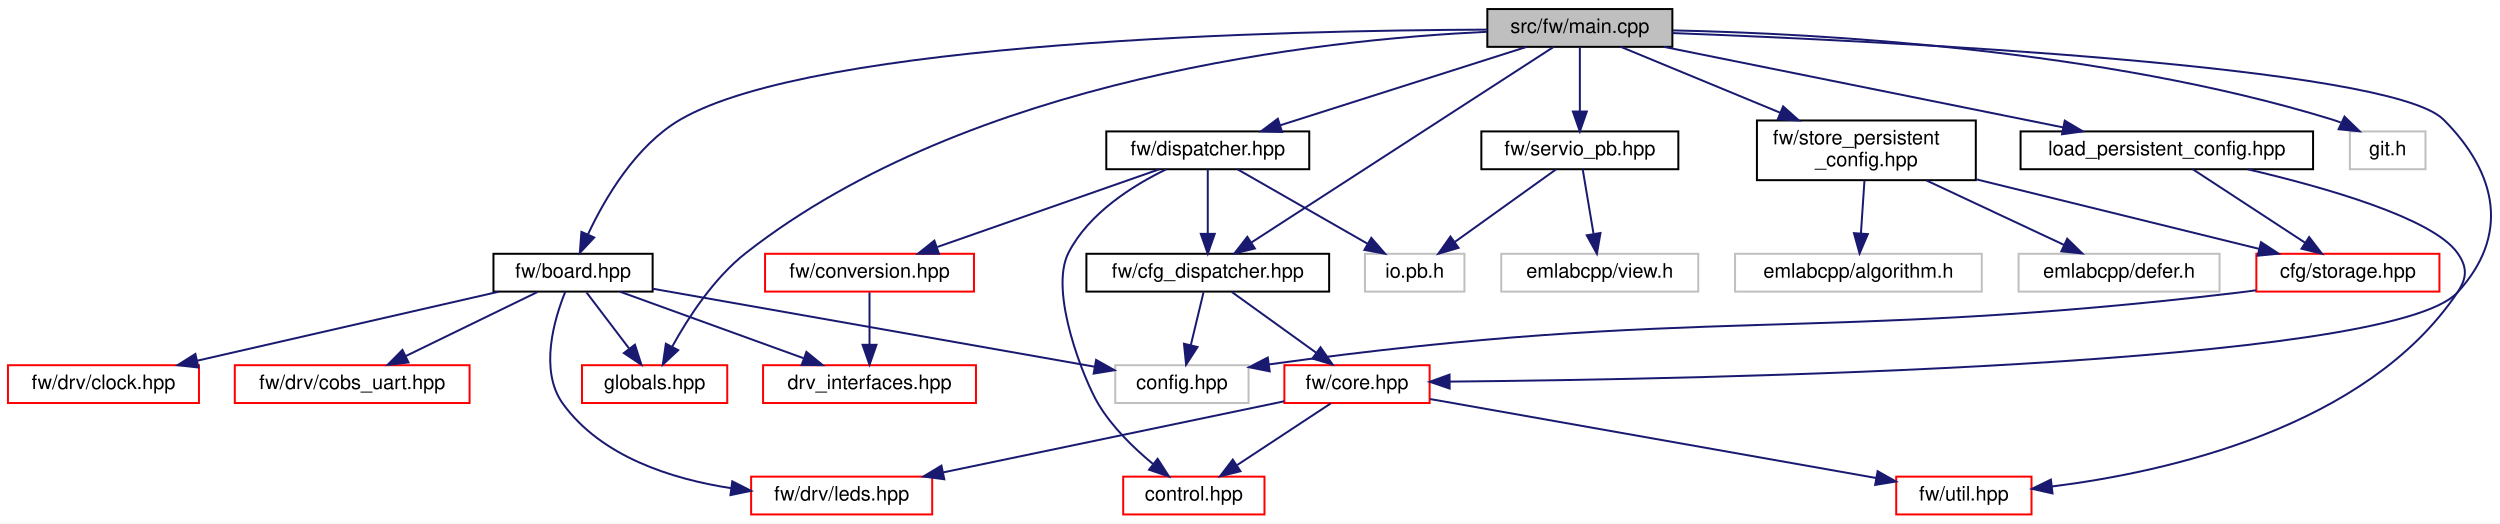
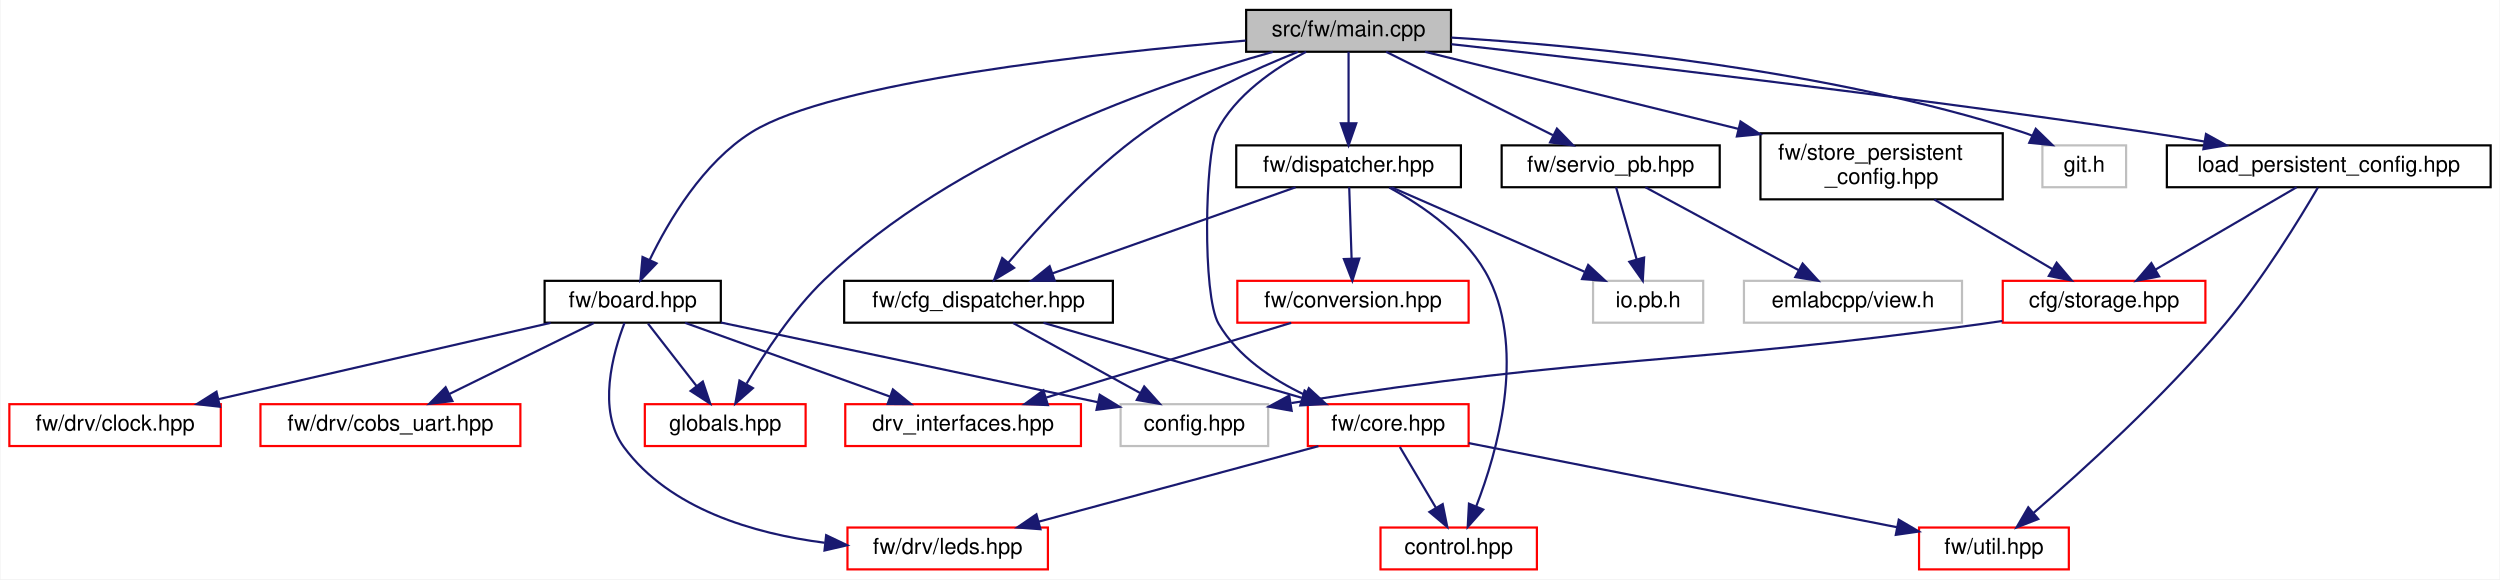
- <svg xmlns="http://www.w3.org/2000/svg" xmlns:xlink="http://www.w3.org/1999/xlink" width="1256pt" height="263pt" viewBox="0.00 0.00 1256.45 263.00">
+ <svg xmlns="http://www.w3.org/2000/svg" xmlns:xlink="http://www.w3.org/1999/xlink" width="1135pt" height="263pt" viewBox="0.00 0.00 1134.50 263.00">
  <g id="graph0" class="graph" transform="scale(1 1) rotate(0) translate(4 259)">
-     <polygon fill="white" stroke="transparent" points="-4,4 -4,-259 1252.45,-259 1252.45,4 -4,4" />
+     <polygon fill="white" stroke="transparent" points="-4,4 -4,-259 1130.5,-259 1130.5,4 -4,4" />
    <g id="node1" class="node">
      <g id="a_node1">
        <a xlink:title=" ">
-           <polygon fill="#bfbfbf" stroke="black" points="743.5,-235.5 743.5,-254.5 836.5,-254.5 836.5,-235.5 743.5,-235.5" />
-           <text text-anchor="middle" x="790" y="-242.5" font-family="Helvetica,sans-Serif" font-size="10.00">src/fw/main.cpp</text>
+           <polygon fill="#bfbfbf" stroke="black" points="561.5,-235.5 561.5,-254.5 654.5,-254.5 654.5,-235.5 561.5,-235.5" />
+           <text text-anchor="middle" x="608" y="-242.5" font-family="Helvetica,sans-Serif" font-size="10.00">src/fw/main.cpp</text>
        </a>
      </g>
    </g>
    <g id="node2" class="node">
      <g id="a_node2">
        <a xlink:href="board_8hpp.html" target="_top" xlink:title=" ">
-           <polygon fill="white" stroke="black" points="244,-112.5 244,-131.5 324,-131.5 324,-112.5 244,-112.5" />
-           <text text-anchor="middle" x="284" y="-119.5" font-family="Helvetica,sans-Serif" font-size="10.00">fw/board.hpp</text>
+           <polygon fill="white" stroke="black" points="243,-112.5 243,-131.5 323,-131.5 323,-112.5 243,-112.5" />
+           <text text-anchor="middle" x="283" y="-119.5" font-family="Helvetica,sans-Serif" font-size="10.00">fw/board.hpp</text>
        </a>
      </g>
    </g>
    <g id="edge1" class="edge">
-       <path fill="none" stroke="midnightblue" d="M743.23,-244.16C641.94,-243.75 405.94,-238.45 338,-199 315.43,-185.89 299.87,-159.14 291.44,-141.14" />
-       <polygon fill="midnightblue" stroke="midnightblue" points="294.63,-139.69 287.4,-131.95 288.22,-142.51 294.63,-139.69" />
+       <path fill="none" stroke="midnightblue" d="M561.27,-240.57C493.91,-234.9 373.6,-221.88 337,-199 314.97,-185.23 299.34,-158.85 290.74,-141.09" />
+       <polygon fill="midnightblue" stroke="midnightblue" points="293.83,-139.43 286.5,-131.79 287.46,-142.34 293.83,-139.43" />
    </g>
    <g id="node8" class="node">
      <g id="a_node8">
        <a xlink:href="globals_8hpp.html" target="_top" xlink:title=" ">
          <polygon fill="white" stroke="red" points="288.5,-56.5 288.5,-75.5 361.5,-75.5 361.5,-56.5 288.5,-56.5" />
          <text text-anchor="middle" x="325" y="-63.5" font-family="Helvetica,sans-Serif" font-size="10.00">globals.hpp</text>
        </a>
      </g>
    </g>
    <g id="edge21" class="edge">
-       <path fill="none" stroke="midnightblue" d="M743.29,-243.07C659.93,-239.11 483.74,-220.08 371,-132 354.71,-119.28 341.76,-99.25 333.8,-84.78" />
-       <polygon fill="midnightblue" stroke="midnightblue" points="336.85,-83.05 329.11,-75.82 330.65,-86.3 336.85,-83.05" />
+       <path fill="none" stroke="midnightblue" d="M573.6,-235.44C523.34,-221.41 429.37,-189.18 370,-132 355.52,-118.06 342.88,-98.79 334.71,-84.86" />
+       <polygon fill="midnightblue" stroke="midnightblue" points="337.57,-82.79 329.6,-75.81 331.47,-86.24 337.57,-82.79" />
    </g>
    <g id="node9" class="node">
      <g id="a_node9">
        <a xlink:href="cfg__dispatcher_8hpp.html" target="_top" xlink:title=" ">
-           <polygon fill="white" stroke="black" points="542,-112.5 542,-131.5 664,-131.5 664,-112.5 542,-112.5" />
-           <text text-anchor="middle" x="603" y="-119.5" font-family="Helvetica,sans-Serif" font-size="10.00">fw/cfg_dispatcher.hpp</text>
+           <polygon fill="white" stroke="black" points="379,-112.5 379,-131.5 501,-131.5 501,-112.5 379,-112.5" />
+           <text text-anchor="middle" x="440" y="-119.5" font-family="Helvetica,sans-Serif" font-size="10.00">fw/cfg_dispatcher.hpp</text>
        </a>
      </g>
    </g>
    <g id="edge8" class="edge">
-       <path fill="none" stroke="midnightblue" d="M776.85,-235.49C745.14,-214.97 664.19,-162.6 624.97,-137.21" />
-       <polygon fill="midnightblue" stroke="midnightblue" points="626.68,-134.16 616.39,-131.66 622.88,-140.03 626.68,-134.16" />
+       <path fill="none" stroke="midnightblue" d="M585.01,-235.46C565.42,-227.59 537.02,-214.77 515,-199 490.87,-181.72 467.59,-156.33 453.53,-139.73" />
+       <polygon fill="midnightblue" stroke="midnightblue" points="456.15,-137.4 447.07,-131.94 450.76,-141.87 456.15,-137.4" />
    </g>
    <g id="node10" class="node">
      <g id="a_node10">
        <a xlink:href="core_8hpp.html" target="_top" xlink:title=" ">
-           <polygon fill="white" stroke="red" points="641.5,-56.5 641.5,-75.5 714.5,-75.5 714.5,-56.5 641.5,-56.5" />
-           <text text-anchor="middle" x="678" y="-63.5" font-family="Helvetica,sans-Serif" font-size="10.00">fw/core.hpp</text>
+           <polygon fill="white" stroke="red" points="589.5,-56.5 589.5,-75.5 662.5,-75.5 662.5,-56.5 589.5,-56.5" />
+           <text text-anchor="middle" x="626" y="-63.5" font-family="Helvetica,sans-Serif" font-size="10.00">fw/core.hpp</text>
        </a>
      </g>
    </g>
    <g id="edge14" class="edge">
-       <path fill="none" stroke="midnightblue" d="M836.57,-242.43C943,-238.39 1196.97,-226.01 1224,-199 1251.44,-171.58 1257.29,-140.52 1231,-112 1196.98,-75.1 851.91,-68.46 724.73,-67.26" />
-       <polygon fill="midnightblue" stroke="midnightblue" points="724.57,-63.76 714.54,-67.17 724.51,-70.76 724.57,-63.76" />
+       <path fill="none" stroke="midnightblue" d="M588.7,-235.48C574.57,-228.08 556.44,-215.89 548,-199 542.94,-188.88 541.43,-124.92 549,-112 557.67,-97.2 573.24,-86.79 588.13,-79.73" />
+       <polygon fill="midnightblue" stroke="midnightblue" points="589.95,-82.76 597.74,-75.57 587.17,-76.34 589.95,-82.76" />
    </g>
    <g id="node13" class="node">
      <g id="a_node13">
        <a xlink:href="dispatcher_8hpp.html" target="_top" xlink:title=" ">
-           <polygon fill="white" stroke="black" points="552,-174 552,-193 654,-193 654,-174 552,-174" />
-           <text text-anchor="middle" x="603" y="-181" font-family="Helvetica,sans-Serif" font-size="10.00">fw/dispatcher.hpp</text>
+           <polygon fill="white" stroke="black" points="557,-174 557,-193 659,-193 659,-174 557,-174" />
+           <text text-anchor="middle" x="608" y="-181" font-family="Helvetica,sans-Serif" font-size="10.00">fw/dispatcher.hpp</text>
        </a>
      </g>
    </g>
    <g id="edge15" class="edge">
-       <path fill="none" stroke="midnightblue" d="M763.21,-235.48C730.71,-225.14 675.79,-207.66 639.46,-196.1" />
-       <polygon fill="midnightblue" stroke="midnightblue" points="640.33,-192.71 629.74,-193.01 638.21,-199.38 640.33,-192.71" />
+       <path fill="none" stroke="midnightblue" d="M608,-235.48C608,-227.08 608,-213.98 608,-203.16" />
+       <polygon fill="midnightblue" stroke="midnightblue" points="611.5,-203.01 608,-193.01 604.5,-203.01 611.5,-203.01" />
    </g>
    <g id="node16" class="node">
      <g id="a_node16">
        <a xlink:href="servio__pb_8hpp.html" target="_top" xlink:title=" ">
-           <polygon fill="white" stroke="black" points="740.5,-174 740.5,-193 839.5,-193 839.5,-174 740.5,-174" />
-           <text text-anchor="middle" x="790" y="-181" font-family="Helvetica,sans-Serif" font-size="10.00">fw/servio_pb.hpp</text>
+           <polygon fill="white" stroke="black" points="677.5,-174 677.5,-193 776.5,-193 776.5,-174 677.5,-174" />
+           <text text-anchor="middle" x="727" y="-181" font-family="Helvetica,sans-Serif" font-size="10.00">fw/servio_pb.hpp</text>
        </a>
      </g>
    </g>
    <g id="edge22" class="edge">
-       <path fill="none" stroke="midnightblue" d="M790,-235.48C790,-227.08 790,-213.98 790,-203.16" />
-       <polygon fill="midnightblue" stroke="midnightblue" points="793.5,-203.01 790,-193.01 786.5,-203.01 793.5,-203.01" />
+       <path fill="none" stroke="midnightblue" d="M625.05,-235.48C644.84,-225.58 677.72,-209.14 700.77,-197.62" />
+       <polygon fill="midnightblue" stroke="midnightblue" points="702.6,-200.61 709.98,-193.01 699.47,-194.35 702.6,-200.61" />
    </g>
    <g id="node18" class="node">
      <g id="a_node18">
        <a xlink:href="store__persistent__config_8hpp.html" target="_top" xlink:title=" ">
-           <polygon fill="white" stroke="black" points="879,-168.5 879,-198.5 989,-198.5 989,-168.5 879,-168.5" />
-           <text text-anchor="start" x="887" y="-186.5" font-family="Helvetica,sans-Serif" font-size="10.00">fw/store_persistent</text>
-           <text text-anchor="middle" x="934" y="-175.5" font-family="Helvetica,sans-Serif" font-size="10.00">_config.hpp</text>
+           <polygon fill="white" stroke="black" points="795,-168.5 795,-198.5 905,-198.5 905,-168.5 795,-168.5" />
+           <text text-anchor="start" x="803" y="-186.5" font-family="Helvetica,sans-Serif" font-size="10.00">fw/store_persistent</text>
+           <text text-anchor="middle" x="850" y="-175.5" font-family="Helvetica,sans-Serif" font-size="10.00">_config.hpp</text>
        </a>
      </g>
    </g>
    <g id="edge25" class="edge">
-       <path fill="none" stroke="midnightblue" d="M810.63,-235.48C831.41,-226.89 864.1,-213.38 890.61,-202.43" />
-       <polygon fill="midnightblue" stroke="midnightblue" points="892.16,-205.58 900.06,-198.52 889.48,-199.11 892.16,-205.58" />
-     </g>
-     <g id="node22" class="node">
-       <g id="a_node22">
-         <a xlink:title=" ">
-           <polygon fill="white" stroke="#bfbfbf" points="1177,-174 1177,-193 1215,-193 1215,-174 1177,-174" />
-           <text text-anchor="middle" x="1196" y="-181" font-family="Helvetica,sans-Serif" font-size="10.00">git.h</text>
-         </a>
-       </g>
-     </g>
-     <g id="edge30" class="edge">
-       <path fill="none" stroke="midnightblue" d="M836.78,-243.77C909.3,-242.24 1052.55,-234.48 1168,-199 1169.47,-198.55 1170.96,-198.02 1172.44,-197.44" />
-       <polygon fill="midnightblue" stroke="midnightblue" points="1174.29,-200.44 1181.89,-193.06 1171.34,-194.09 1174.29,-200.44" />
-     </g>
-     <g id="node23" class="node">
-       <g id="a_node23">
+       <path fill="none" stroke="midnightblue" d="M642.67,-235.48C679.69,-226.37 739.19,-211.74 784.98,-200.49" />
+       <polygon fill="midnightblue" stroke="midnightblue" points="785.95,-203.85 794.82,-198.07 784.28,-197.06 785.95,-203.85" />
+     </g>
+     <g id="node20" class="node">
+       <g id="a_node20">
+         <a xlink:title=" ">
+           <polygon fill="white" stroke="#bfbfbf" points="923,-174 923,-193 961,-193 961,-174 923,-174" />
+           <text text-anchor="middle" x="942" y="-181" font-family="Helvetica,sans-Serif" font-size="10.00">git.h</text>
+         </a>
+       </g>
+     </g>
+     <g id="edge28" class="edge">
+       <path fill="none" stroke="midnightblue" d="M654.7,-241.93C715.67,-238.16 825.08,-227.67 914,-199 915.43,-198.54 916.88,-198.01 918.32,-197.43" />
+       <polygon fill="midnightblue" stroke="midnightblue" points="919.98,-200.52 927.57,-193.13 917.03,-194.17 919.98,-200.52" />
+     </g>
+     <g id="node21" class="node">
+       <g id="a_node21">
        <a xlink:href="load__persistent__config_8hpp.html" target="_top" xlink:title=" ">
-           <polygon fill="white" stroke="black" points="1011.5,-174 1011.5,-193 1158.5,-193 1158.5,-174 1011.5,-174" />
-           <text text-anchor="middle" x="1085" y="-181" font-family="Helvetica,sans-Serif" font-size="10.00">load_persistent_config.hpp</text>
-         </a>
-       </g>
-     </g>
-     <g id="edge31" class="edge">
-       <path fill="none" stroke="midnightblue" d="M832.27,-235.48C885.17,-224.8 975.76,-206.53 1032.9,-195.01" />
-       <polygon fill="midnightblue" stroke="midnightblue" points="1033.7,-198.42 1042.81,-193.01 1032.32,-191.56 1033.7,-198.42" />
+           <polygon fill="white" stroke="black" points="979.5,-174 979.5,-193 1126.5,-193 1126.5,-174 979.5,-174" />
+           <text text-anchor="middle" x="1053" y="-181" font-family="Helvetica,sans-Serif" font-size="10.00">load_persistent_config.hpp</text>
+         </a>
+       </g>
+     </g>
+     <g id="edge29" class="edge">
+       <path fill="none" stroke="midnightblue" d="M654.67,-238.94C723.72,-231.29 857.1,-215.87 970,-199 978.62,-197.71 987.72,-196.24 996.62,-194.74" />
+       <polygon fill="midnightblue" stroke="midnightblue" points="997.27,-198.17 1006.53,-193.03 996.09,-191.28 997.27,-198.17" />
    </g>
    <g id="node3" class="node">
      <g id="a_node3">
        <a xlink:title=" ">
-           <polygon fill="white" stroke="#bfbfbf" points="556.5,-56.5 556.5,-75.5 623.5,-75.5 623.5,-56.5 556.5,-56.5" />
-           <text text-anchor="middle" x="590" y="-63.5" font-family="Helvetica,sans-Serif" font-size="10.00">config.hpp</text>
+           <polygon fill="white" stroke="#bfbfbf" points="504.5,-56.5 504.5,-75.5 571.5,-75.5 571.5,-56.5 504.5,-56.5" />
+           <text text-anchor="middle" x="538" y="-63.5" font-family="Helvetica,sans-Serif" font-size="10.00">config.hpp</text>
        </a>
      </g>
    </g>
    <g id="edge2" class="edge">
-       <path fill="none" stroke="midnightblue" d="M324,-113.94C381.31,-103.83 486.41,-85.28 545.9,-74.78" />
-       <polygon fill="midnightblue" stroke="midnightblue" points="546.87,-78.17 556.11,-72.98 545.65,-71.27 546.87,-78.17" />
+       <path fill="none" stroke="midnightblue" d="M323.05,-112.57C363.78,-104 428.98,-90.25 494.06,-76.41" />
+       <polygon fill="midnightblue" stroke="midnightblue" points="495.02,-79.78 504.08,-74.28 493.57,-72.94 495.02,-79.78" />
    </g>
    <g id="node4" class="node">
      <g id="a_node4">
        <a xlink:href="drv__interfaces_8hpp.html" target="_top" xlink:title=" ">
          <polygon fill="white" stroke="red" points="379.5,-56.5 379.5,-75.5 486.5,-75.5 486.5,-56.5 379.5,-56.5" />
          <text text-anchor="middle" x="433" y="-63.5" font-family="Helvetica,sans-Serif" font-size="10.00">drv_interfaces.hpp</text>
        </a>
      </g>
    </g>
    <g id="edge3" class="edge">
-       <path fill="none" stroke="midnightblue" d="M307.61,-112.44C332.46,-103.44 371.77,-89.19 399.75,-79.05" />
-       <polygon fill="midnightblue" stroke="midnightblue" points="401.29,-82.21 409.5,-75.52 398.91,-75.63 401.29,-82.21" />
+       <path fill="none" stroke="midnightblue" d="M306.77,-112.44C331.89,-103.4 371.71,-89.06 399.9,-78.92" />
+       <polygon fill="midnightblue" stroke="midnightblue" points="401.12,-82.2 409.34,-75.52 398.75,-75.61 401.12,-82.2" />
    </g>
    <g id="node5" class="node">
      <g id="a_node5">
        <a xlink:href="clock_8hpp.html" target="_top" xlink:title=" ">
          <polygon fill="white" stroke="red" points="0,-56.5 0,-75.5 96,-75.5 96,-56.5 0,-56.5" />
          <text text-anchor="middle" x="48" y="-63.5" font-family="Helvetica,sans-Serif" font-size="10.00">fw/drv/clock.hpp</text>
        </a>
      </g>
    </g>
    <g id="edge4" class="edge">
-       <path fill="none" stroke="midnightblue" d="M246.61,-112.44C205.61,-103.06 139.75,-87.99 95.22,-77.8" />
-       <polygon fill="midnightblue" stroke="midnightblue" points="95.75,-74.34 85.22,-75.52 94.19,-81.16 95.75,-74.34" />
+       <path fill="none" stroke="midnightblue" d="M245.76,-112.44C204.94,-103.06 139.36,-87.99 95.02,-77.8" />
+       <polygon fill="midnightblue" stroke="midnightblue" points="95.59,-74.34 85.06,-75.52 94.02,-81.17 95.59,-74.34" />
    </g>
    <g id="node6" class="node">
      <g id="a_node6">
        <a xlink:href="cobs__uart_8hpp.html" target="_top" xlink:title=" ">
          <polygon fill="white" stroke="red" points="114,-56.5 114,-75.5 232,-75.5 232,-56.5 114,-56.5" />
          <text text-anchor="middle" x="173" y="-63.5" font-family="Helvetica,sans-Serif" font-size="10.00">fw/drv/cobs_uart.hpp</text>
        </a>
      </g>
    </g>
    <g id="edge5" class="edge">
-       <path fill="none" stroke="midnightblue" d="M266.17,-112.32C248.28,-103.62 220.52,-90.12 199.95,-80.11" />
-       <polygon fill="midnightblue" stroke="midnightblue" points="201.31,-76.88 190.79,-75.65 198.25,-83.18 201.31,-76.88" />
+       <path fill="none" stroke="midnightblue" d="M265.33,-112.32C247.61,-103.62 220.1,-90.12 199.71,-80.11" />
+       <polygon fill="midnightblue" stroke="midnightblue" points="201.15,-76.92 190.63,-75.65 198.06,-83.2 201.15,-76.92" />
    </g>
    <g id="node7" class="node">
      <g id="a_node7">
        <a xlink:href="leds_8hpp.html" target="_top" xlink:title=" ">
-           <polygon fill="white" stroke="red" points="373.5,-0.5 373.5,-19.5 464.5,-19.5 464.5,-0.5 373.5,-0.5" />
-           <text text-anchor="middle" x="419" y="-7.5" font-family="Helvetica,sans-Serif" font-size="10.00">fw/drv/leds.hpp</text>
+           <polygon fill="white" stroke="red" points="380.5,-0.5 380.5,-19.5 471.5,-19.5 471.5,-0.5 380.5,-0.5" />
+           <text text-anchor="middle" x="426" y="-7.5" font-family="Helvetica,sans-Serif" font-size="10.00">fw/drv/leds.hpp</text>
        </a>
      </g>
    </g>
    <g id="edge6" class="edge">
-       <path fill="none" stroke="midnightblue" d="M280.12,-112.46C274.68,-99.05 266.73,-72.83 279,-56 298.25,-29.59 333.26,-18.34 363.46,-13.69" />
-       <polygon fill="midnightblue" stroke="midnightblue" points="364.03,-17.15 373.48,-12.36 363.11,-10.21 364.03,-17.15" />
+       <path fill="none" stroke="midnightblue" d="M279.29,-112.44C274.11,-98.99 266.63,-72.72 279,-56 299.84,-27.83 337.97,-16.72 370.17,-12.58" />
+       <polygon fill="midnightblue" stroke="midnightblue" points="370.82,-16.03 380.39,-11.46 370.07,-9.07 370.82,-16.03" />
    </g>
    <g id="edge7" class="edge">
-       <path fill="none" stroke="midnightblue" d="M290.77,-112.08C296.56,-104.46 305.06,-93.26 312.14,-83.94" />
-       <polygon fill="midnightblue" stroke="midnightblue" points="315.1,-85.83 318.36,-75.75 309.52,-81.6 315.1,-85.83" />
+       <path fill="none" stroke="midnightblue" d="M289.94,-112.08C295.93,-104.38 304.75,-93.03 312.05,-83.65" />
+       <polygon fill="midnightblue" stroke="midnightblue" points="314.82,-85.79 318.19,-75.75 309.29,-81.5 314.82,-85.79" />
    </g>
    <g id="edge9" class="edge">
-       <path fill="none" stroke="midnightblue" d="M600.85,-112.08C599.13,-104.93 596.65,-94.64 594.5,-85.69" />
-       <polygon fill="midnightblue" stroke="midnightblue" points="597.85,-84.65 592.11,-75.75 591.04,-86.29 597.85,-84.65" />
+       <path fill="none" stroke="midnightblue" d="M455.75,-112.32C471.32,-103.74 495.38,-90.49 513.46,-80.52" />
+       <polygon fill="midnightblue" stroke="midnightblue" points="515.22,-83.55 522.29,-75.65 511.85,-77.42 515.22,-83.55" />
    </g>
    <g id="edge10" class="edge">
-       <path fill="none" stroke="midnightblue" d="M615.05,-112.32C626.46,-104.11 643.83,-91.6 657.43,-81.81" />
-       <polygon fill="midnightblue" stroke="midnightblue" points="659.66,-84.52 665.73,-75.83 655.57,-78.84 659.66,-84.52" />
+       <path fill="none" stroke="midnightblue" d="M469.47,-112.44C501.17,-103.24 551.73,-88.56 586.77,-78.39" />
+       <polygon fill="midnightblue" stroke="midnightblue" points="588.04,-81.67 596.67,-75.52 586.09,-74.94 588.04,-81.67" />
    </g>
    <g id="edge12" class="edge">
-       <path fill="none" stroke="midnightblue" d="M641.44,-57.38C596.7,-48.05 520.66,-32.2 470.14,-21.66" />
-       <polygon fill="midnightblue" stroke="midnightblue" points="470.58,-18.18 460.07,-19.56 469.15,-25.03 470.58,-18.18" />
+       <path fill="none" stroke="midnightblue" d="M594.31,-56.44C559.93,-47.16 504.92,-32.31 467.21,-22.13" />
+       <polygon fill="midnightblue" stroke="midnightblue" points="468.11,-18.74 457.54,-19.52 466.28,-25.5 468.11,-18.74" />
    </g>
    <g id="node11" class="node">
      <g id="a_node11">
        <a xlink:href="control_8hpp.html" target="_top" xlink:title=" ">
-           <polygon fill="white" stroke="red" points="560.5,-0.5 560.5,-19.5 631.5,-19.5 631.5,-0.5 560.5,-0.5" />
-           <text text-anchor="middle" x="596" y="-7.5" font-family="Helvetica,sans-Serif" font-size="10.00">control.hpp</text>
+           <polygon fill="white" stroke="red" points="622.5,-0.5 622.5,-19.5 693.5,-19.5 693.5,-0.5 622.5,-0.5" />
+           <text text-anchor="middle" x="658" y="-7.5" font-family="Helvetica,sans-Serif" font-size="10.00">control.hpp</text>
        </a>
      </g>
    </g>
    <g id="edge11" class="edge">
-       <path fill="none" stroke="midnightblue" d="M664.83,-56.32C652.15,-47.98 632.77,-35.21 617.79,-25.35" />
-       <polygon fill="midnightblue" stroke="midnightblue" points="619.42,-22.23 609.14,-19.65 615.57,-28.08 619.42,-22.23" />
+       <path fill="none" stroke="midnightblue" d="M631.28,-56.08C635.71,-48.61 642.16,-37.72 647.62,-28.52" />
+       <polygon fill="midnightblue" stroke="midnightblue" points="650.73,-30.14 652.81,-19.75 644.71,-26.57 650.73,-30.14" />
    </g>
    <g id="node12" class="node">
      <g id="a_node12">
        <a xlink:href="util_8hpp.html" target="_top" xlink:title=" ">
-           <polygon fill="white" stroke="red" points="949,-0.5 949,-19.5 1017,-19.5 1017,-0.5 949,-0.5" />
-           <text text-anchor="middle" x="983" y="-7.5" font-family="Helvetica,sans-Serif" font-size="10.00">fw/util.hpp</text>
+           <polygon fill="white" stroke="red" points="867,-0.5 867,-19.5 935,-19.5 935,-0.5 867,-0.5" />
+           <text text-anchor="middle" x="901" y="-7.5" font-family="Helvetica,sans-Serif" font-size="10.00">fw/util.hpp</text>
        </a>
      </g>
    </g>
    <g id="edge13" class="edge">
-       <path fill="none" stroke="midnightblue" d="M714.79,-58.49C771.11,-48.52 878.49,-29.5 938.9,-18.81" />
-       <polygon fill="midnightblue" stroke="midnightblue" points="939.65,-22.23 948.89,-17.04 938.43,-15.34 939.65,-22.23" />
+       <path fill="none" stroke="midnightblue" d="M662.52,-57.83C712.75,-47.96 803.07,-30.23 856.98,-19.64" />
+       <polygon fill="midnightblue" stroke="midnightblue" points="857.79,-23.05 866.93,-17.69 856.44,-16.18 857.79,-23.05" />
    </g>
    <g id="edge17" class="edge">
-       <path fill="none" stroke="midnightblue" d="M603,-173.98C603,-165.58 603,-152.48 603,-141.66" />
-       <polygon fill="midnightblue" stroke="midnightblue" points="606.5,-141.51 603,-131.51 599.5,-141.51 606.5,-141.51" />
+       <path fill="none" stroke="midnightblue" d="M583.93,-173.98C554.99,-163.72 506.24,-146.46 473.6,-134.9" />
+       <polygon fill="midnightblue" stroke="midnightblue" points="474.62,-131.55 464.03,-131.51 472.28,-138.15 474.62,-131.55" />
    </g>
    <g id="edge16" class="edge">
-       <path fill="none" stroke="midnightblue" d="M582.2,-173.99C565.51,-165.91 543.24,-152.01 533,-132 522.91,-112.28 541.06,-67.59 548,-56 554.99,-44.33 565.87,-33.78 575.5,-25.83" />
-       <polygon fill="midnightblue" stroke="midnightblue" points="577.8,-28.47 583.52,-19.55 573.49,-22.96 577.8,-28.47" />
+       <path fill="none" stroke="midnightblue" d="M626.46,-173.85C641.81,-165.53 662.62,-151.36 672,-132 688.23,-98.52 675.54,-53.9 666.01,-29.27" />
+       <polygon fill="midnightblue" stroke="midnightblue" points="669.13,-27.67 662.09,-19.75 662.66,-30.33 669.13,-27.67" />
    </g>
    <g id="node14" class="node">
      <g id="a_node14">
        <a xlink:href="conversion_8hpp.html" target="_top" xlink:title=" ">
-           <polygon fill="white" stroke="red" points="380.5,-112.5 380.5,-131.5 485.5,-131.5 485.5,-112.5 380.5,-112.5" />
-           <text text-anchor="middle" x="433" y="-119.5" font-family="Helvetica,sans-Serif" font-size="10.00">fw/conversion.hpp</text>
+           <polygon fill="white" stroke="red" points="557.5,-112.5 557.5,-131.5 662.5,-131.5 662.5,-112.5 557.5,-112.5" />
+           <text text-anchor="middle" x="610" y="-119.5" font-family="Helvetica,sans-Serif" font-size="10.00">fw/conversion.hpp</text>
        </a>
      </g>
    </g>
    <g id="edge18" class="edge">
-       <path fill="none" stroke="midnightblue" d="M578.64,-173.98C549.36,-163.72 500.03,-146.46 467,-134.9" />
-       <polygon fill="midnightblue" stroke="midnightblue" points="467.91,-131.51 457.31,-131.51 465.59,-138.12 467.91,-131.51" />
+       <path fill="none" stroke="midnightblue" d="M608.29,-173.98C608.57,-165.58 609.01,-152.48 609.37,-141.66" />
+       <polygon fill="midnightblue" stroke="midnightblue" points="612.88,-141.62 609.71,-131.51 605.88,-141.39 612.88,-141.62" />
    </g>
    <g id="node15" class="node">
      <g id="a_node15">
        <a xlink:title=" ">
-           <polygon fill="white" stroke="#bfbfbf" points="682,-112.5 682,-131.5 732,-131.5 732,-112.5 682,-112.5" />
-           <text text-anchor="middle" x="707" y="-119.5" font-family="Helvetica,sans-Serif" font-size="10.00">io.pb.h</text>
+           <polygon fill="white" stroke="#bfbfbf" points="719,-112.5 719,-131.5 769,-131.5 769,-112.5 719,-112.5" />
+           <text text-anchor="middle" x="744" y="-119.5" font-family="Helvetica,sans-Serif" font-size="10.00">io.pb.h</text>
        </a>
      </g>
    </g>
    <g id="edge20" class="edge">
-       <path fill="none" stroke="midnightblue" d="M617.9,-173.98C634.97,-164.21 663.16,-148.08 683.26,-136.58" />
-       <polygon fill="midnightblue" stroke="midnightblue" points="685.19,-139.51 692.13,-131.51 681.71,-133.44 685.19,-139.51" />
+       <path fill="none" stroke="midnightblue" d="M627.49,-173.98C650.41,-163.95 688.69,-147.2 715.08,-135.65" />
+       <polygon fill="midnightblue" stroke="midnightblue" points="716.79,-138.72 724.55,-131.51 713.99,-132.31 716.79,-138.72" />
    </g>
    <g id="edge19" class="edge">
-       <path fill="none" stroke="midnightblue" d="M433,-112.08C433,-105.01 433,-94.86 433,-85.99" />
-       <polygon fill="midnightblue" stroke="midnightblue" points="436.5,-85.75 433,-75.75 429.5,-85.75 436.5,-85.75" />
+       <path fill="none" stroke="midnightblue" d="M581.95,-112.44C551.92,-103.28 504.09,-88.69 470.76,-78.52" />
+       <polygon fill="midnightblue" stroke="midnightblue" points="471.5,-75.09 460.91,-75.52 469.46,-81.78 471.5,-75.09" />
    </g>
    <g id="edge24" class="edge">
-       <path fill="none" stroke="midnightblue" d="M778.11,-173.98C764.8,-164.43 743,-148.81 727.04,-137.37" />
-       <polygon fill="midnightblue" stroke="midnightblue" points="729.04,-134.49 718.87,-131.51 724.96,-140.18 729.04,-134.49" />
+       <path fill="none" stroke="midnightblue" d="M729.44,-173.98C731.86,-165.49 735.66,-152.2 738.77,-141.32" />
+       <polygon fill="midnightblue" stroke="midnightblue" points="742.19,-142.09 741.57,-131.51 735.46,-140.16 742.19,-142.09" />
    </g>
    <g id="node17" class="node">
      <g id="a_node17">
        <a xlink:title=" ">
-           <polygon fill="white" stroke="#bfbfbf" points="750.5,-112.5 750.5,-131.5 849.5,-131.5 849.5,-112.5 750.5,-112.5" />
-           <text text-anchor="middle" x="800" y="-119.5" font-family="Helvetica,sans-Serif" font-size="10.00">emlabcpp/view.h</text>
+           <polygon fill="white" stroke="#bfbfbf" points="787.5,-112.5 787.5,-131.5 886.5,-131.5 886.5,-112.5 787.5,-112.5" />
+           <text text-anchor="middle" x="837" y="-119.5" font-family="Helvetica,sans-Serif" font-size="10.00">emlabcpp/view.h</text>
        </a>
      </g>
    </g>
    <g id="edge23" class="edge">
-       <path fill="none" stroke="midnightblue" d="M791.43,-173.98C792.84,-165.58 795.05,-152.48 796.86,-141.66" />
-       <polygon fill="midnightblue" stroke="midnightblue" points="800.36,-141.95 798.57,-131.51 793.46,-140.79 800.36,-141.95" />
+       <path fill="none" stroke="midnightblue" d="M742.76,-173.98C760.98,-164.12 791.17,-147.79 812.47,-136.27" />
+       <polygon fill="midnightblue" stroke="midnightblue" points="814.14,-139.35 821.27,-131.51 810.81,-133.19 814.14,-139.35" />
    </g>
    <g id="node19" class="node">
      <g id="a_node19">
        <a xlink:href="storage_8hpp.html" target="_top" xlink:title=" ">
-           <polygon fill="white" stroke="red" points="1130,-112.5 1130,-131.5 1222,-131.5 1222,-112.5 1130,-112.5" />
-           <text text-anchor="middle" x="1176" y="-119.5" font-family="Helvetica,sans-Serif" font-size="10.00">cfg/storage.hpp</text>
+           <polygon fill="white" stroke="red" points="905,-112.5 905,-131.5 997,-131.5 997,-112.5 905,-112.5" />
+           <text text-anchor="middle" x="951" y="-119.5" font-family="Helvetica,sans-Serif" font-size="10.00">cfg/storage.hpp</text>
        </a>
      </g>
    </g>
    <g id="edge26" class="edge">
-       <path fill="none" stroke="midnightblue" d="M989.22,-168.92C1032.3,-158.33 1091.36,-143.81 1131.46,-133.95" />
-       <polygon fill="midnightblue" stroke="midnightblue" points="1132.35,-137.34 1141.22,-131.55 1130.67,-130.54 1132.35,-137.34" />
-     </g>
-     <g id="node20" class="node">
-       <g id="a_node20">
-         <a xlink:title=" ">
-           <polygon fill="white" stroke="#bfbfbf" points="868,-112.5 868,-131.5 992,-131.5 992,-112.5 868,-112.5" />
-           <text text-anchor="middle" x="930" y="-119.5" font-family="Helvetica,sans-Serif" font-size="10.00">emlabcpp/algorithm.h</text>
-         </a>
-       </g>
-     </g>
-     <g id="edge28" class="edge">
-       <path fill="none" stroke="midnightblue" d="M933.05,-168.4C932.52,-160.47 931.85,-150.46 931.27,-141.86" />
-       <polygon fill="midnightblue" stroke="midnightblue" points="934.74,-141.4 930.58,-131.66 927.76,-141.87 934.74,-141.4" />
-     </g>
-     <g id="node21" class="node">
-       <g id="a_node21">
-         <a xlink:title=" ">
-           <polygon fill="white" stroke="#bfbfbf" points="1010.5,-112.5 1010.5,-131.5 1111.5,-131.5 1111.5,-112.5 1010.5,-112.5" />
-           <text text-anchor="middle" x="1061" y="-119.5" font-family="Helvetica,sans-Serif" font-size="10.00">emlabcpp/defer.h</text>
-         </a>
-       </g>
-     </g>
-     <g id="edge29" class="edge">
-       <path fill="none" stroke="midnightblue" d="M964.1,-168.4C985.12,-158.55 1012.97,-145.5 1033.42,-135.92" />
-       <polygon fill="midnightblue" stroke="midnightblue" points="1034.95,-139.07 1042.52,-131.66 1031.98,-132.73 1034.95,-139.07" />
+       <path fill="none" stroke="midnightblue" d="M873.94,-168.4C890.13,-158.86 911.41,-146.32 927.5,-136.84" />
+       <polygon fill="midnightblue" stroke="midnightblue" points="929.46,-139.75 936.3,-131.66 925.91,-133.72 929.46,-139.75" />
    </g>
    <g id="edge27" class="edge">
-       <path fill="none" stroke="midnightblue" d="M1129.83,-113.14C1126.84,-112.73 1123.88,-112.34 1121,-112 908.3,-86.8 850.1,-105.75 633.81,-75.91" />
-       <polygon fill="midnightblue" stroke="midnightblue" points="634.12,-72.42 623.73,-74.5 633.15,-79.35 634.12,-72.42" />
-     </g>
-     <g id="edge33" class="edge">
-       <path fill="none" stroke="midnightblue" d="M1125.58,-173.98C1164.3,-164.93 1218.51,-149.53 1231,-132 1236.16,-124.76 1235.96,-119.38 1231,-112 1185.36,-44.13 1085.32,-21.84 1027.21,-14.54" />
-       <polygon fill="midnightblue" stroke="midnightblue" points="1027.55,-11.06 1017.21,-13.38 1026.74,-18.01 1027.55,-11.06" />
-     </g>
-     <g id="edge32" class="edge">
-       <path fill="none" stroke="midnightblue" d="M1098.04,-173.98C1112.77,-164.34 1136.97,-148.52 1154.51,-137.05" />
-       <polygon fill="midnightblue" stroke="midnightblue" points="1156.53,-139.91 1162.99,-131.51 1152.7,-134.05 1156.53,-139.91" />
+       <path fill="none" stroke="midnightblue" d="M904.81,-113.28C901.83,-112.83 898.88,-112.4 896,-112 759.7,-93.07 721.87,-98.2 582,-76.02" />
+       <polygon fill="midnightblue" stroke="midnightblue" points="582.17,-72.5 571.75,-74.37 581.07,-79.41 582.17,-72.5" />
+     </g>
+     <g id="edge31" class="edge">
+       <path fill="none" stroke="midnightblue" d="M1048.06,-173.83C1040.05,-160.1 1023.36,-132.76 1006,-112 978.36,-78.94 941,-45.15 919.1,-26.24" />
+       <polygon fill="midnightblue" stroke="midnightblue" points="921.13,-23.37 911.26,-19.54 916.58,-28.69 921.13,-23.37" />
+     </g>
+     <g id="edge30" class="edge">
+       <path fill="none" stroke="midnightblue" d="M1038.39,-173.98C1021.65,-164.21 994,-148.08 974.28,-136.58" />
+       <polygon fill="midnightblue" stroke="midnightblue" points="975.99,-133.52 965.59,-131.51 972.46,-139.57 975.99,-133.52" />
    </g>
  </g>
</svg>
